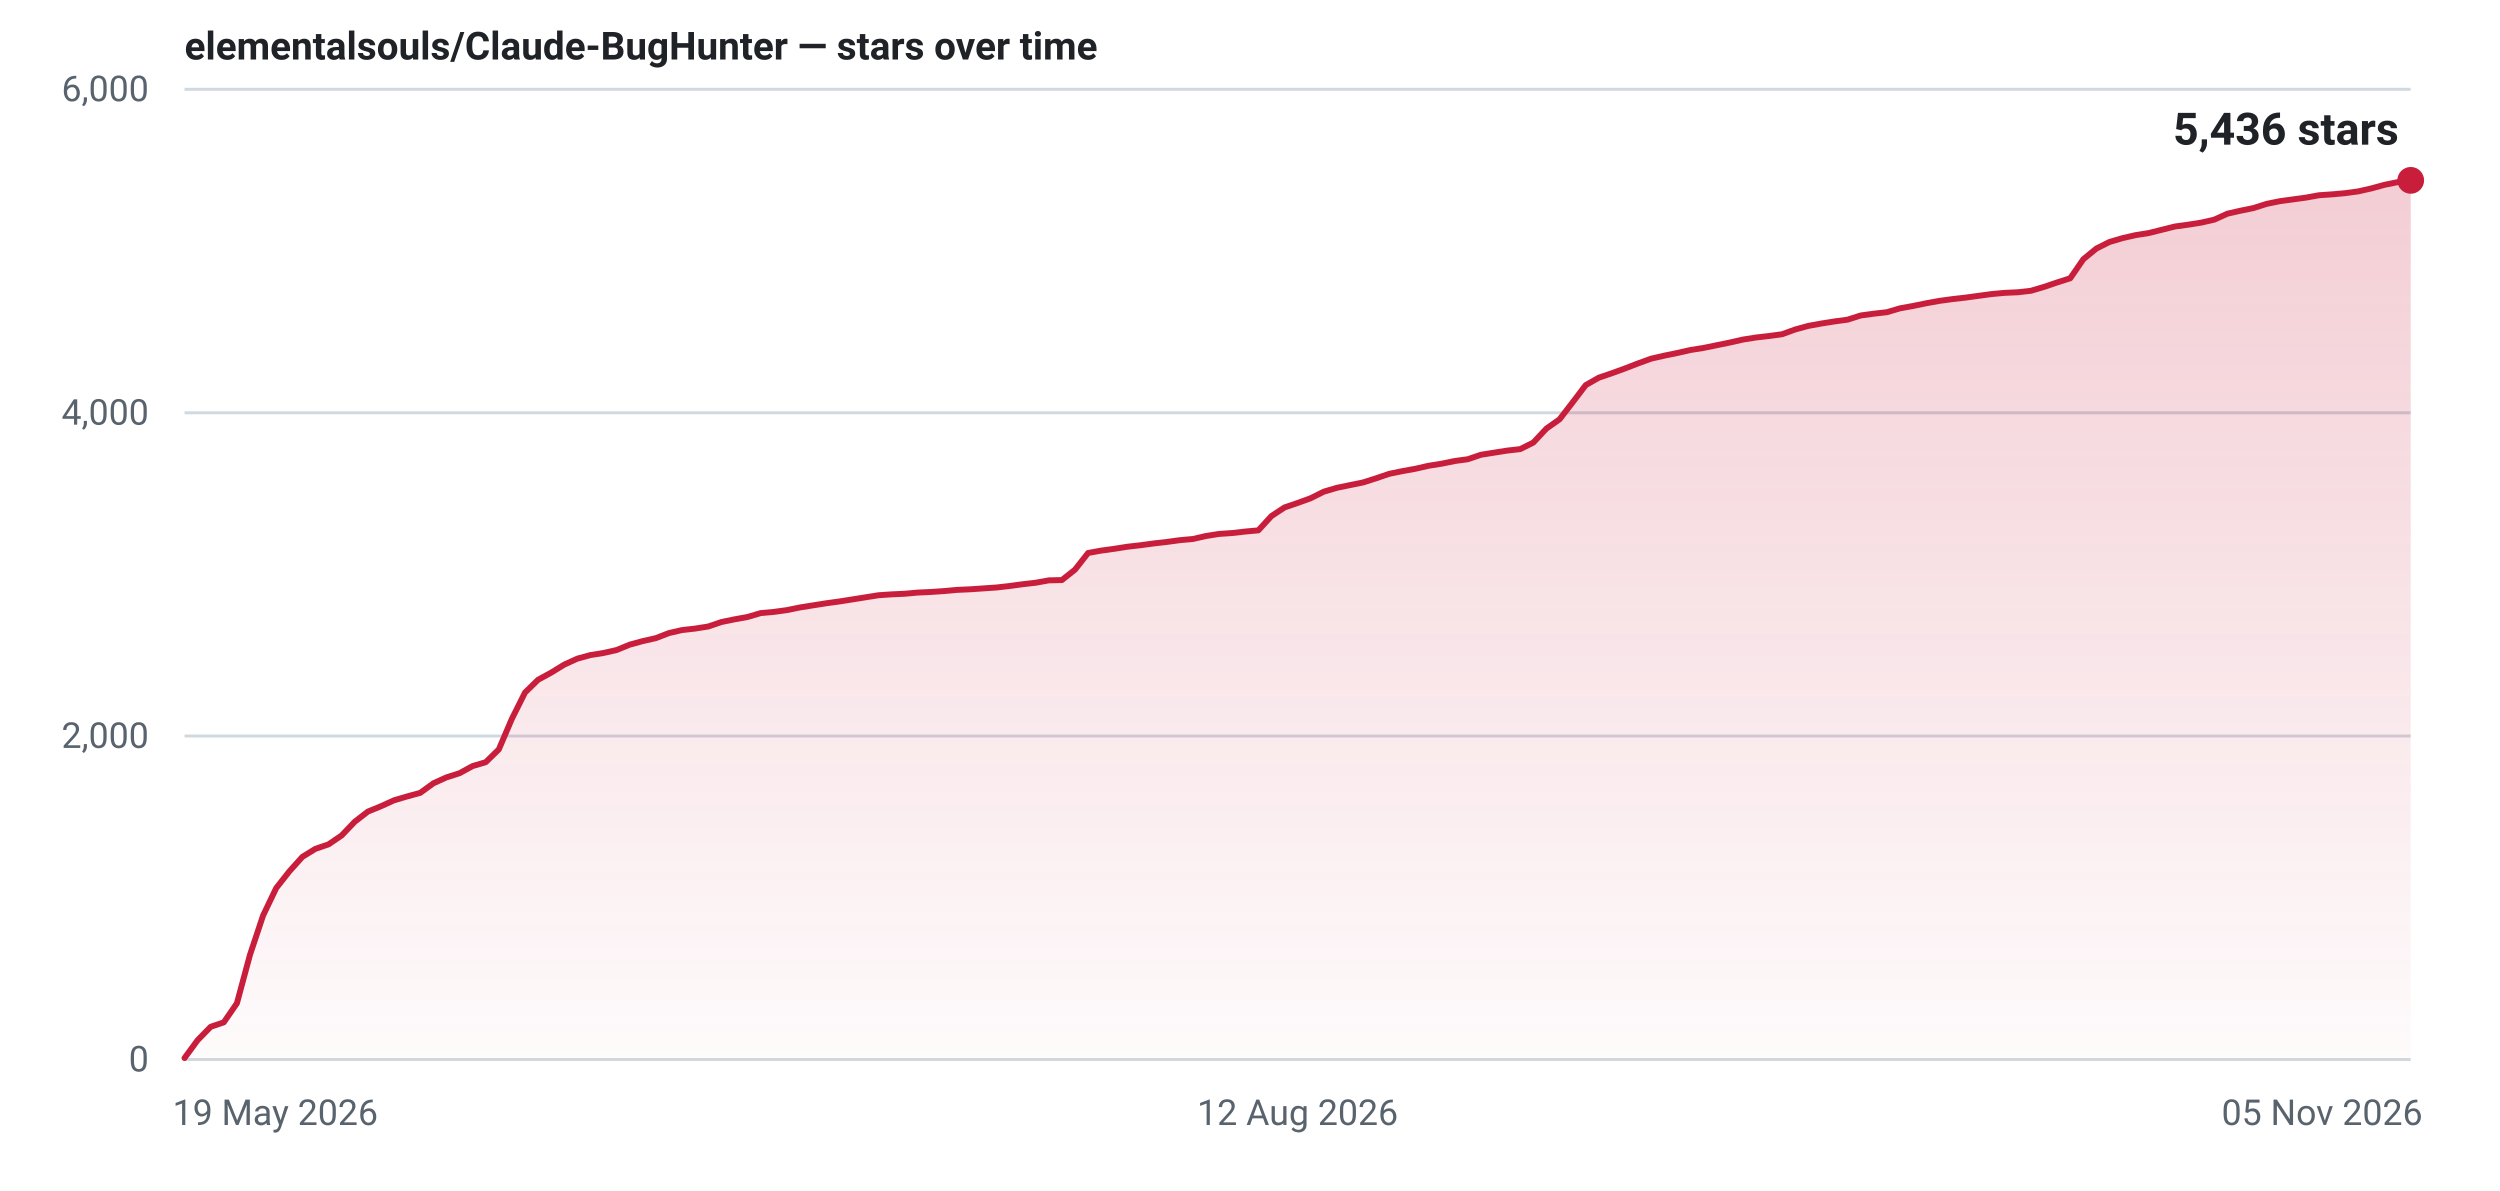
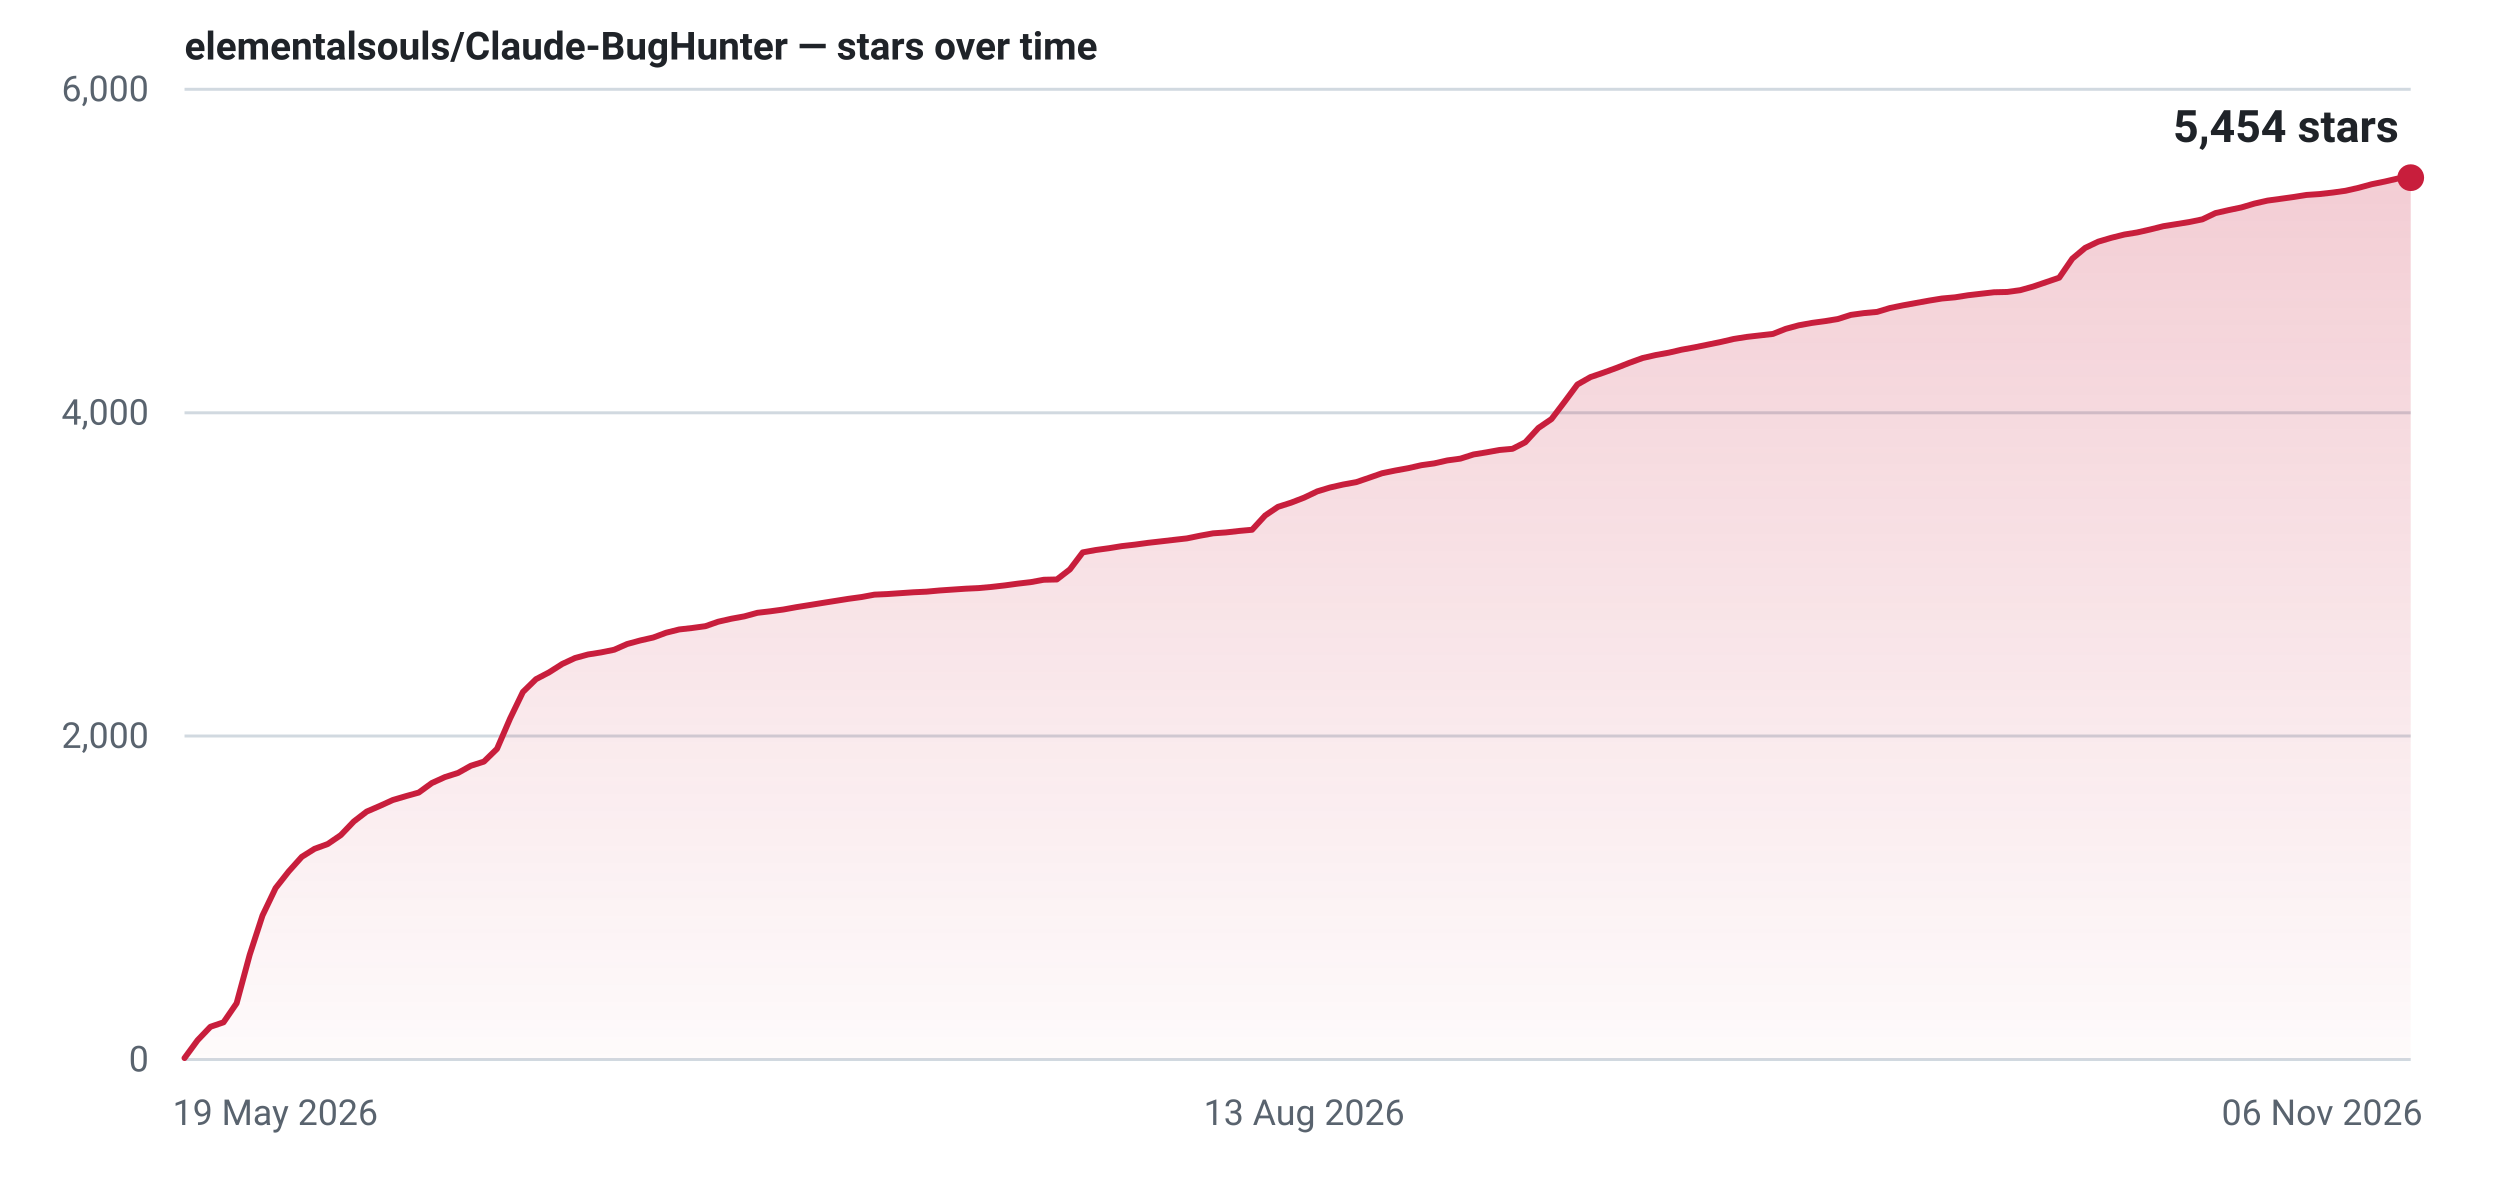
- <svg xmlns="http://www.w3.org/2000/svg" width="840" height="400" viewBox="0 0 840 400" role="img" aria-label="Star history for elementalsouls/Claude-BugHunter: 5436 stars as of 05 Nov 2026">
+ <svg xmlns="http://www.w3.org/2000/svg" width="840" height="400" viewBox="0 0 840 400" role="img" aria-label="Star history for elementalsouls/Claude-BugHunter: 5454 stars as of 06 Nov 2026">
  <defs>
    <linearGradient id="fill-light" x1="0" y1="0" x2="0" y2="1">
      <stop offset="0%" stop-color="#c81e3c" stop-opacity="0.22" />
      <stop offset="100%" stop-color="#c81e3c" stop-opacity="0.02" />
    </linearGradient>
  </defs>
  <line x1="62" y1="356.0" x2="810" y2="356.0" stroke="#d1d9e0" stroke-width="1" />
  <text x="50" y="360.0" text-anchor="end" font-family="system-ui,-apple-system,'Segoe UI',Roboto,'Helvetica Neue',Arial,sans-serif" font-size="12" font-variant-numeric="tabular-nums" fill="#59636e">0</text>
  <line x1="62" y1="247.3" x2="810" y2="247.3" stroke="#d1d9e0" stroke-width="1" />
  <text x="50" y="251.3" text-anchor="end" font-family="system-ui,-apple-system,'Segoe UI',Roboto,'Helvetica Neue',Arial,sans-serif" font-size="12" font-variant-numeric="tabular-nums" fill="#59636e">2,000</text>
  <line x1="62" y1="138.7" x2="810" y2="138.7" stroke="#d1d9e0" stroke-width="1" />
  <text x="50" y="142.7" text-anchor="end" font-family="system-ui,-apple-system,'Segoe UI',Roboto,'Helvetica Neue',Arial,sans-serif" font-size="12" font-variant-numeric="tabular-nums" fill="#59636e">4,000</text>
  <line x1="62" y1="30.0" x2="810" y2="30.0" stroke="#d1d9e0" stroke-width="1" />
  <text x="50" y="34.0" text-anchor="end" font-family="system-ui,-apple-system,'Segoe UI',Roboto,'Helvetica Neue',Arial,sans-serif" font-size="12" font-variant-numeric="tabular-nums" fill="#59636e">6,000</text>
  <text x="58.0" y="378.0" text-anchor="start" font-family="system-ui,-apple-system,'Segoe UI',Roboto,'Helvetica Neue',Arial,sans-serif" font-size="12" fill="#59636e">19 May 2026</text>
-   <text x="436.0" y="378.0" text-anchor="middle" font-family="system-ui,-apple-system,'Segoe UI',Roboto,'Helvetica Neue',Arial,sans-serif" font-size="12" fill="#59636e">12 Aug 2026</text>
-   <text x="814.0" y="378.0" text-anchor="end" font-family="system-ui,-apple-system,'Segoe UI',Roboto,'Helvetica Neue',Arial,sans-serif" font-size="12" fill="#59636e">05 Nov 2026</text>
-   <path d="M62.0,355.5 L66.4,349.5 L70.8,345.0 L75.2,343.5 L79.6,337.1 L84.0,320.8 L88.4,307.6 L92.8,298.4 L97.2,292.8 L101.6,287.9 L106.0,285.2 L110.4,283.7 L114.8,280.7 L119.2,276.1 L123.6,272.7 L128.0,270.9 L132.4,268.9 L136.8,267.6 L141.2,266.4 L145.6,263.2 L150.0,261.2 L154.4,259.8 L158.8,257.4 L163.2,256.1 L167.6,251.8 L172.0,241.5 L176.4,232.7 L180.8,228.4 L185.2,226.0 L189.6,223.3 L194.0,221.3 L198.4,220.1 L202.8,219.4 L207.2,218.4 L211.6,216.6 L216.0,215.4 L220.4,214.4 L224.8,212.7 L229.2,211.7 L233.6,211.2 L238.0,210.5 L242.4,209.0 L246.8,208.1 L251.2,207.3 L255.6,206.0 L260.0,205.6 L264.4,205.0 L268.8,204.1 L273.2,203.4 L277.6,202.7 L282.0,202.1 L286.4,201.4 L290.8,200.7 L295.2,200.0 L299.6,199.7 L304.0,199.5 L308.4,199.1 L312.8,198.9 L317.2,198.6 L321.6,198.2 L326.0,198.0 L330.4,197.7 L334.8,197.4 L339.2,196.9 L343.6,196.3 L348.0,195.8 L352.4,195.0 L356.8,194.9 L361.2,191.4 L365.6,185.8 L370.0,185.0 L374.4,184.4 L378.8,183.7 L383.2,183.2 L387.6,182.6 L392.0,182.1 L396.4,181.5 L400.8,181.1 L405.2,180.1 L409.6,179.4 L414.0,179.1 L418.4,178.6 L422.8,178.2 L427.2,173.4 L431.6,170.5 L436.0,169.0 L440.4,167.4 L444.8,165.2 L449.2,163.9 L453.6,163.0 L458.0,162.1 L462.4,160.7 L466.8,159.2 L471.2,158.3 L475.6,157.5 L480.0,156.5 L484.4,155.8 L488.8,154.9 L493.2,154.3 L497.6,152.8 L502.0,152.1 L506.4,151.4 L510.8,150.9 L515.2,148.7 L519.6,144.0 L524.0,140.9 L528.4,135.2 L532.8,129.4 L537.2,126.9 L541.6,125.4 L546.0,123.8 L550.4,122.1 L554.8,120.5 L559.2,119.5 L563.6,118.6 L568.0,117.6 L572.4,116.9 L576.8,116.0 L581.2,115.1 L585.6,114.1 L590.0,113.4 L594.4,112.9 L598.8,112.3 L603.2,110.7 L607.6,109.5 L612.0,108.7 L616.4,108.0 L620.8,107.4 L625.2,106.0 L629.6,105.4 L634.0,104.9 L638.4,103.6 L642.8,102.8 L647.2,101.9 L651.6,101.1 L656.0,100.5 L660.4,100.0 L664.8,99.4 L669.2,98.8 L673.6,98.4 L678.0,98.2 L682.4,97.7 L686.8,96.4 L691.2,94.9 L695.6,93.5 L700.0,87.1 L704.4,83.5 L708.8,81.3 L713.2,80.0 L717.6,79.0 L722.0,78.3 L726.4,77.2 L730.8,76.1 L735.2,75.5 L739.6,74.8 L744.0,73.8 L748.4,71.8 L752.8,70.8 L757.2,69.9 L761.6,68.5 L766.0,67.6 L770.4,67.0 L774.8,66.4 L779.2,65.6 L783.6,65.3 L788.0,64.9 L792.4,64.3 L796.8,63.3 L801.2,62.1 L805.6,61.2 L810.0,60.6 L810.0,356 L62.0,356 Z" fill="url(#fill-light)" />
-   <path d="M62.0,355.5 L66.4,349.5 L70.8,345.0 L75.2,343.5 L79.6,337.1 L84.0,320.8 L88.4,307.6 L92.8,298.4 L97.2,292.8 L101.6,287.9 L106.0,285.2 L110.4,283.7 L114.8,280.7 L119.2,276.1 L123.6,272.7 L128.0,270.9 L132.4,268.9 L136.8,267.6 L141.2,266.4 L145.6,263.2 L150.0,261.2 L154.4,259.8 L158.8,257.4 L163.2,256.1 L167.6,251.8 L172.0,241.5 L176.4,232.7 L180.8,228.4 L185.2,226.0 L189.6,223.3 L194.0,221.3 L198.4,220.1 L202.8,219.4 L207.2,218.4 L211.6,216.6 L216.0,215.4 L220.4,214.4 L224.8,212.7 L229.2,211.7 L233.6,211.2 L238.0,210.5 L242.4,209.0 L246.8,208.1 L251.2,207.3 L255.6,206.0 L260.0,205.6 L264.4,205.0 L268.8,204.1 L273.2,203.4 L277.6,202.7 L282.0,202.1 L286.4,201.4 L290.8,200.7 L295.2,200.0 L299.6,199.7 L304.0,199.5 L308.4,199.1 L312.8,198.9 L317.2,198.6 L321.6,198.2 L326.0,198.0 L330.4,197.7 L334.8,197.4 L339.2,196.9 L343.6,196.3 L348.0,195.8 L352.4,195.0 L356.8,194.9 L361.2,191.4 L365.6,185.8 L370.0,185.0 L374.4,184.4 L378.8,183.7 L383.2,183.2 L387.6,182.6 L392.0,182.1 L396.4,181.5 L400.8,181.1 L405.2,180.1 L409.6,179.4 L414.0,179.1 L418.4,178.6 L422.8,178.2 L427.2,173.4 L431.6,170.5 L436.0,169.0 L440.4,167.4 L444.8,165.2 L449.2,163.9 L453.6,163.0 L458.0,162.1 L462.4,160.7 L466.8,159.2 L471.2,158.3 L475.6,157.5 L480.0,156.5 L484.4,155.8 L488.8,154.9 L493.2,154.3 L497.6,152.8 L502.0,152.1 L506.4,151.4 L510.8,150.9 L515.2,148.7 L519.6,144.0 L524.0,140.9 L528.4,135.2 L532.8,129.4 L537.2,126.9 L541.6,125.4 L546.0,123.8 L550.4,122.1 L554.8,120.5 L559.2,119.5 L563.6,118.6 L568.0,117.6 L572.4,116.9 L576.8,116.0 L581.2,115.1 L585.6,114.1 L590.0,113.4 L594.4,112.9 L598.8,112.3 L603.2,110.7 L607.6,109.5 L612.0,108.7 L616.4,108.0 L620.8,107.4 L625.2,106.0 L629.6,105.4 L634.0,104.9 L638.4,103.6 L642.8,102.8 L647.2,101.9 L651.6,101.1 L656.0,100.5 L660.4,100.0 L664.8,99.4 L669.2,98.8 L673.6,98.4 L678.0,98.2 L682.4,97.7 L686.8,96.4 L691.2,94.9 L695.6,93.5 L700.0,87.1 L704.4,83.5 L708.8,81.3 L713.2,80.0 L717.6,79.0 L722.0,78.3 L726.4,77.2 L730.8,76.1 L735.2,75.5 L739.6,74.8 L744.0,73.8 L748.4,71.8 L752.8,70.8 L757.2,69.9 L761.6,68.5 L766.0,67.6 L770.4,67.0 L774.8,66.4 L779.2,65.6 L783.6,65.3 L788.0,64.9 L792.4,64.3 L796.8,63.3 L801.2,62.1 L805.6,61.2 L810.0,60.6" fill="none" stroke="#c81e3c" stroke-width="2" stroke-linejoin="round" stroke-linecap="round" />
-   <circle cx="810.0" cy="60.6" r="4.5" fill="#c81e3c" />
-   <text x="806.0" y="48.6" text-anchor="end" font-family="system-ui,-apple-system,'Segoe UI',Roboto,'Helvetica Neue',Arial,sans-serif" font-size="15" font-weight="600" font-variant-numeric="tabular-nums" fill="#1f2328">5,436 stars</text>
+   <text x="438.2" y="378.0" text-anchor="middle" font-family="system-ui,-apple-system,'Segoe UI',Roboto,'Helvetica Neue',Arial,sans-serif" font-size="12" fill="#59636e">13 Aug 2026</text>
+   <text x="814.0" y="378.0" text-anchor="end" font-family="system-ui,-apple-system,'Segoe UI',Roboto,'Helvetica Neue',Arial,sans-serif" font-size="12" fill="#59636e">06 Nov 2026</text>
+   <path d="M62.0,355.5 L66.4,349.5 L70.7,345.0 L75.1,343.5 L79.5,337.1 L83.9,320.8 L88.2,307.6 L92.6,298.4 L97.0,292.8 L101.4,287.9 L105.7,285.2 L110.1,283.6 L114.5,280.6 L118.9,276.0 L123.2,272.7 L127.6,270.8 L132.0,268.8 L136.4,267.5 L140.7,266.3 L145.1,263.1 L149.5,261.1 L153.9,259.7 L158.2,257.3 L162.6,255.9 L167.0,251.6 L171.4,241.4 L175.7,232.5 L180.1,228.2 L184.5,225.9 L188.9,223.1 L193.2,221.1 L197.6,219.9 L202.0,219.2 L206.4,218.3 L210.7,216.4 L215.1,215.2 L219.5,214.2 L223.8,212.6 L228.2,211.5 L232.6,211.0 L237.0,210.4 L241.3,208.9 L245.7,207.9 L250.1,207.1 L254.5,205.9 L258.8,205.4 L263.2,204.8 L267.6,204.0 L272.0,203.3 L276.3,202.6 L280.7,201.9 L285.1,201.2 L289.5,200.6 L293.8,199.8 L298.2,199.6 L302.6,199.3 L307.0,199.0 L311.3,198.8 L315.7,198.4 L320.1,198.1 L324.5,197.8 L328.8,197.6 L333.2,197.2 L337.6,196.7 L342.0,196.1 L346.3,195.6 L350.7,194.8 L355.1,194.7 L359.5,191.3 L363.8,185.6 L368.2,184.8 L372.6,184.2 L376.9,183.5 L381.3,183.0 L385.7,182.4 L390.1,181.9 L394.4,181.4 L398.8,180.9 L403.2,180.0 L407.6,179.2 L411.9,178.9 L416.3,178.4 L420.7,178.0 L425.1,173.2 L429.4,170.3 L433.8,168.9 L438.2,167.2 L442.6,165.1 L446.9,163.8 L451.3,162.8 L455.7,162.0 L460.1,160.5 L464.4,159.0 L468.8,158.1 L473.2,157.3 L477.6,156.3 L481.9,155.7 L486.3,154.7 L490.7,154.1 L495.1,152.7 L499.4,152.0 L503.8,151.2 L508.2,150.8 L512.5,148.6 L516.9,143.8 L521.3,140.8 L525.7,135.0 L530.0,129.2 L534.4,126.7 L538.8,125.2 L543.2,123.6 L547.5,121.9 L551.9,120.3 L556.3,119.3 L560.7,118.5 L565.0,117.5 L569.4,116.7 L573.8,115.8 L578.2,114.9 L582.5,113.9 L586.9,113.2 L591.3,112.7 L595.7,112.2 L600.0,110.5 L604.4,109.3 L608.8,108.5 L613.2,107.9 L617.5,107.2 L621.9,105.8 L626.3,105.2 L630.7,104.8 L635.0,103.5 L639.4,102.6 L643.8,101.8 L648.2,101.0 L652.5,100.3 L656.9,99.9 L661.3,99.2 L665.6,98.7 L670.0,98.2 L674.4,98.1 L678.8,97.5 L683.1,96.3 L687.5,94.8 L691.9,93.3 L696.3,86.9 L700.6,83.3 L705.0,81.2 L709.4,79.9 L713.8,78.8 L718.1,78.1 L722.5,77.1 L726.9,76.0 L731.3,75.3 L735.6,74.6 L740.0,73.7 L744.4,71.6 L748.8,70.6 L753.1,69.7 L757.5,68.4 L761.9,67.4 L766.3,66.8 L770.6,66.2 L775.0,65.5 L779.4,65.2 L783.8,64.7 L788.1,64.1 L792.5,63.1 L796.9,61.9 L801.3,61.0 L805.6,60.0 L810.0,59.7 L810.0,356 L62.0,356 Z" fill="url(#fill-light)" />
+   <path d="M62.0,355.5 L66.4,349.5 L70.7,345.0 L75.1,343.5 L79.5,337.1 L83.9,320.8 L88.2,307.6 L92.6,298.4 L97.0,292.8 L101.4,287.9 L105.7,285.2 L110.1,283.6 L114.5,280.6 L118.9,276.0 L123.2,272.7 L127.6,270.8 L132.0,268.8 L136.4,267.5 L140.7,266.3 L145.1,263.1 L149.5,261.1 L153.9,259.7 L158.2,257.3 L162.6,255.9 L167.0,251.6 L171.4,241.4 L175.7,232.5 L180.1,228.2 L184.5,225.9 L188.9,223.1 L193.2,221.1 L197.6,219.9 L202.0,219.2 L206.4,218.3 L210.7,216.4 L215.1,215.2 L219.5,214.2 L223.8,212.6 L228.2,211.5 L232.6,211.0 L237.0,210.4 L241.3,208.9 L245.7,207.9 L250.1,207.1 L254.5,205.9 L258.8,205.4 L263.2,204.8 L267.6,204.0 L272.0,203.3 L276.3,202.6 L280.7,201.9 L285.1,201.2 L289.5,200.6 L293.8,199.8 L298.2,199.6 L302.6,199.3 L307.0,199.0 L311.3,198.8 L315.7,198.4 L320.1,198.1 L324.5,197.8 L328.8,197.6 L333.2,197.2 L337.6,196.7 L342.0,196.1 L346.3,195.6 L350.7,194.8 L355.1,194.7 L359.5,191.3 L363.8,185.6 L368.2,184.8 L372.6,184.2 L376.9,183.5 L381.3,183.0 L385.7,182.4 L390.1,181.9 L394.4,181.4 L398.8,180.9 L403.2,180.0 L407.6,179.2 L411.9,178.9 L416.3,178.4 L420.7,178.0 L425.1,173.2 L429.4,170.3 L433.8,168.9 L438.2,167.2 L442.6,165.1 L446.9,163.8 L451.3,162.8 L455.7,162.0 L460.1,160.5 L464.4,159.0 L468.8,158.1 L473.2,157.3 L477.6,156.3 L481.9,155.7 L486.3,154.7 L490.7,154.1 L495.1,152.7 L499.4,152.0 L503.8,151.2 L508.2,150.8 L512.5,148.6 L516.9,143.8 L521.3,140.8 L525.7,135.0 L530.0,129.2 L534.4,126.7 L538.8,125.2 L543.2,123.6 L547.5,121.9 L551.9,120.3 L556.3,119.3 L560.7,118.5 L565.0,117.5 L569.4,116.7 L573.8,115.8 L578.2,114.9 L582.5,113.9 L586.9,113.2 L591.3,112.7 L595.7,112.2 L600.0,110.5 L604.4,109.3 L608.8,108.5 L613.2,107.9 L617.5,107.2 L621.9,105.8 L626.3,105.2 L630.7,104.8 L635.0,103.5 L639.4,102.6 L643.8,101.8 L648.2,101.0 L652.5,100.3 L656.9,99.9 L661.3,99.2 L665.6,98.7 L670.0,98.2 L674.4,98.1 L678.8,97.5 L683.1,96.3 L687.5,94.8 L691.9,93.3 L696.3,86.9 L700.6,83.3 L705.0,81.2 L709.4,79.9 L713.8,78.8 L718.1,78.1 L722.5,77.1 L726.9,76.0 L731.3,75.3 L735.6,74.6 L740.0,73.7 L744.4,71.6 L748.8,70.6 L753.1,69.7 L757.5,68.4 L761.9,67.4 L766.3,66.8 L770.6,66.2 L775.0,65.5 L779.4,65.2 L783.8,64.7 L788.1,64.1 L792.5,63.1 L796.9,61.9 L801.3,61.0 L805.6,60.0 L810.0,59.7" fill="none" stroke="#c81e3c" stroke-width="2" stroke-linejoin="round" stroke-linecap="round" />
+   <circle cx="810.0" cy="59.7" r="4.5" fill="#c81e3c" />
+   <text x="806.0" y="47.7" text-anchor="end" font-family="system-ui,-apple-system,'Segoe UI',Roboto,'Helvetica Neue',Arial,sans-serif" font-size="15" font-weight="600" font-variant-numeric="tabular-nums" fill="#1f2328">5,454 stars</text>
  <text x="62" y="20" font-family="system-ui,-apple-system,'Segoe UI',Roboto,'Helvetica Neue',Arial,sans-serif" font-size="13" font-weight="600" fill="#1f2328">elementalsouls/Claude-BugHunter — stars over time</text>
</svg>
